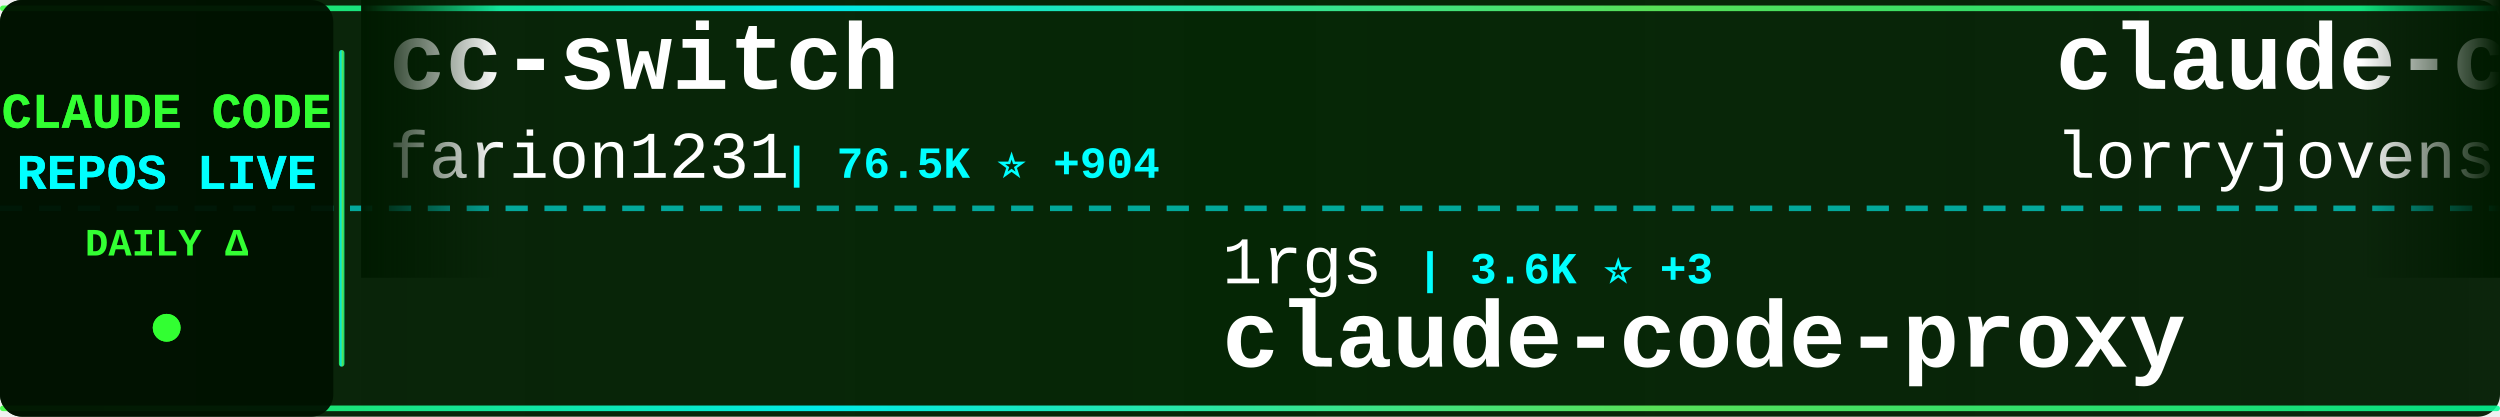
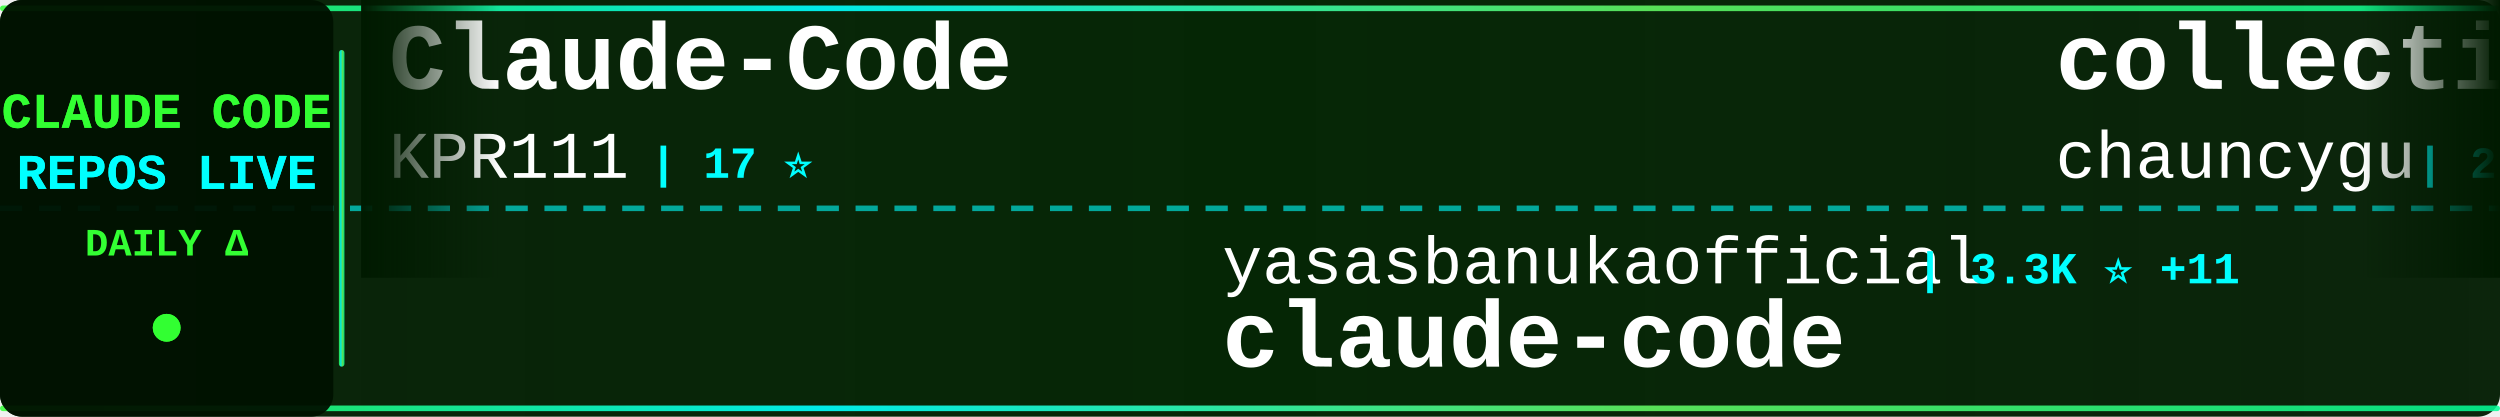
<svg xmlns="http://www.w3.org/2000/svg" width="900" height="150">
  <defs>
    <linearGradient id="tickerBg" x1="0%" y1="0%" x2="100%" y2="0%">
      <stop offset="0%" style="stop-color:#001a00;stop-opacity:0.95" />
      <stop offset="50%" style="stop-color:#002200;stop-opacity:0.98" />
      <stop offset="100%" style="stop-color:#001a00;stop-opacity:0.95" />
    </linearGradient>
    <linearGradient id="borderGrad" x1="0%" y1="0%" x2="100%" y2="0%">
      <stop offset="0%" style="stop-color:#33ff33;stop-opacity:0.85">
        <animate attributeName="stop-opacity" values="0.85;1;0.85" dur="2s" repeatCount="indefinite" />
      </stop>
      <stop offset="33%" style="stop-color:#00ffff;stop-opacity:0.9">
        <animate attributeName="stop-opacity" values="0.9;1;0.9" dur="2.2s" repeatCount="indefinite" />
      </stop>
      <stop offset="66%" style="stop-color:#66ff66;stop-opacity:0.85">
        <animate attributeName="stop-opacity" values="0.85;1;0.85" dur="1.8s" repeatCount="indefinite" />
      </stop>
      <stop offset="100%" style="stop-color:#00ff99;stop-opacity:0.85">
        <animate attributeName="stop-opacity" values="0.85;1;0.85" dur="2s" repeatCount="indefinite" />
      </stop>
    </linearGradient>
    <filter id="textGlow">
      <feGaussianBlur stdDeviation="0.1" result="coloredBlur" />
      <feMerge>
        <feMergeNode in="coloredBlur" />
        <feMergeNode in="SourceGraphic" />
      </feMerge>
    </filter>
    <filter id="metricGlow">
      <feGaussianBlur stdDeviation="0.2" result="coloredBlur" />
      <feMerge>
        <feMergeNode in="coloredBlur" />
        <feMergeNode in="SourceGraphic" />
      </feMerge>
    </filter>
    <linearGradient id="leftFade" x1="0%" y1="0%" x2="100%" y2="0%">
      <stop offset="0%" style="stop-color:#001a00;stop-opacity:1" />
      <stop offset="100%" style="stop-color:#001a00;stop-opacity:0" />
    </linearGradient>
    <linearGradient id="rightFade" x1="0%" y1="0%" x2="100%" y2="0%">
      <stop offset="0%" style="stop-color:#001a00;stop-opacity:0" />
      <stop offset="100%" style="stop-color:#001a00;stop-opacity:1" />
    </linearGradient>
  </defs>
  <rect width="900" height="150" fill="url(#tickerBg)" rx="8" />
  <rect x="0" y="2" width="900" height="2" fill="url(#borderGrad)" rx="1" />
  <rect x="0" y="146" width="900" height="2" fill="url(#borderGrad)" rx="1" />
  <line x1="0" y1="75" x2="900" y2="75" stroke="#00ffff" stroke-width="2" stroke-dasharray="8 6" opacity="0.6" />
  <rect x="0" y="0" width="120" height="150" fill="#001100" opacity="0.95" rx="8" />
  <text x="60" y="46" font-family="'Courier New', monospace" font-size="18" font-weight="bold" fill="#33ff33" text-anchor="middle" filter="url(#textGlow)">
    CLAUDE CODE
  </text>
  <text x="60" y="68" font-family="'Courier New', monospace" font-size="18" font-weight="bold" fill="#00ffff" text-anchor="middle" filter="url(#textGlow)">
    REPOS LIVE
  </text>
  <text x="60" y="92" font-family="'Courier New', monospace" font-size="14" font-weight="bold" fill="#33ff33" text-anchor="middle">
    DAILY Δ
  </text>
  <circle cx="60" cy="118" r="5" fill="#33ff33" filter="url(#metricGlow)">
    <animate attributeName="r" values="4;6;4" dur="1.5s" repeatCount="indefinite" />
    <animate attributeName="opacity" values="0.6;1;0.6" dur="1.5s" repeatCount="indefinite" />
  </circle>
  <rect x="122" y="18" width="2" height="114" fill="url(#borderGrad)" rx="1" />
  <clipPath id="tickerClip">
    <rect x="130" y="0" width="770" height="150" />
  </clipPath>
  <g clip-path="url(#tickerClip)">
    <g id="tickerItems">
      <animateTransform attributeName="transform" attributeType="XML" type="translate" from="0 0" to="-3000 0" dur="54s" repeatCount="indefinite" />
      <g transform="translate(0, 0)">
+         <text x="140" y="32" font-family="'Courier New', monospace" font-size="34" font-weight="bold" fill="#ffffff">Claude-Code</text>
+         <text x="140" y="64" font-family="'Courier New', monospace" font-size="24" font-weight="normal" fill="#ffffff" opacity="1.0">KPR111</text>
+         <text x="234" y="64" font-family="'Courier New', monospace" font-size="16" font-weight="bold" fill="#00ffff"> | 17 ⭐</text>
+       </g>
+       <g transform="translate(300, 0)">
+         <text x="140" y="102" font-family="'Courier New', monospace" font-size="24" font-weight="normal" fill="#ffffff" opacity="1.0">yasasbanukaofficial</text>
+         <text x="390" y="102" font-family="'Courier New', monospace" font-size="16" font-weight="bold" fill="#00ffff"> | 3.3K ⭐ +11</text>
+         <text x="140" y="132" font-family="'Courier New', monospace" font-size="34" font-weight="bold" fill="#ffffff">claude-code</text>
+       </g>
+       <g transform="translate(600, 0)">
+         <text x="140" y="32" font-family="'Courier New', monospace" font-size="34" font-weight="bold" fill="#ffffff">collection-claude-code-s...</text>
+         <text x="140" y="64" font-family="'Courier New', monospace" font-size="24" font-weight="normal" fill="#ffffff" opacity="1.0">chauncygu</text>
+         <text x="270" y="64" font-family="'Courier New', monospace" font-size="16" font-weight="bold" fill="#00ffff"> | 2.5K ⭐ +9</text>
+       </g>
+       <g transform="translate(900, 0)">
+         <text x="140" y="102" font-family="'Courier New', monospace" font-size="24" font-weight="normal" fill="#ffffff" opacity="1.0">tanbiralam</text>
+         <text x="282" y="102" font-family="'Courier New', monospace" font-size="16" font-weight="bold" fill="#00ffff"> | 1.7K ⭐ +7</text>
+         <text x="140" y="132" font-family="'Courier New', monospace" font-size="34" font-weight="bold" fill="#ffffff">claude-code</text>
+       </g>
+       <g transform="translate(1200, 0)">
        <text x="140" y="32" font-family="'Courier New', monospace" font-size="34" font-weight="bold" fill="#ffffff">cc-switch</text>
        <text x="140" y="64" font-family="'Courier New', monospace" font-size="24" font-weight="normal" fill="#ffffff" opacity="1.0">farion1231</text>
-         <text x="282" y="64" font-family="'Courier New', monospace" font-size="16" font-weight="bold" fill="#00ffff"> | 76.5K ⭐ +904</text>
-       </g>
-       <g transform="translate(300, 0)">
-         <text x="140" y="102" font-family="'Courier New', monospace" font-size="24" font-weight="normal" fill="#ffffff" opacity="1.0">1rgs</text>
-         <text x="210" y="102" font-family="'Courier New', monospace" font-size="16" font-weight="bold" fill="#00ffff"> | 3.6K ⭐ +3</text>
-         <text x="140" y="132" font-family="'Courier New', monospace" font-size="34" font-weight="bold" fill="#ffffff">claude-code-proxy</text>
-       </g>
-       <g transform="translate(600, 0)">
-         <text x="140" y="32" font-family="'Courier New', monospace" font-size="34" font-weight="bold" fill="#ffffff">claude-code-rust</text>
-         <text x="140" y="64" font-family="'Courier New', monospace" font-size="24" font-weight="normal" fill="#ffffff" opacity="1.0">lorryjovens-hub</text>
-         <text x="342" y="64" font-family="'Courier New', monospace" font-size="16" font-weight="bold" fill="#00ffff"> | 1.6K ⭐ +2</text>
-       </g>
-       <g transform="translate(900, 0)">
-         <text x="140" y="102" font-family="'Courier New', monospace" font-size="24" font-weight="normal" fill="#ffffff" opacity="1.0">VoltAgent</text>
-         <text x="270" y="102" font-family="'Courier New', monospace" font-size="16" font-weight="bold" fill="#00ffff"> | 20.2K ⭐ +71</text>
-         <text x="140" y="132" font-family="'Courier New', monospace" font-size="34" font-weight="bold" fill="#ffffff">awesome-claude-code-suba...</text>
-       </g>
-       <g transform="translate(1200, 0)">
-         <text x="140" y="32" font-family="'Courier New', monospace" font-size="34" font-weight="bold" fill="#ffffff">free-claude-code</text>
-         <text x="140" y="64" font-family="'Courier New', monospace" font-size="24" font-weight="normal" fill="#ffffff" opacity="1.0">Alishahryar1</text>
-         <text x="306" y="64" font-family="'Courier New', monospace" font-size="16" font-weight="bold" fill="#00ffff"> | 27.0K ⭐ +580</text>
+         <text x="282" y="64" font-family="'Courier New', monospace" font-size="16" font-weight="bold" fill="#00ffff"> | 76.9K ⭐ +875</text>
      </g>
      <g transform="translate(1500, 0)">
-         <text x="140" y="102" font-family="'Courier New', monospace" font-size="24" font-weight="normal" fill="#ffffff" opacity="1.0">ChinaSiro</text>
-         <text x="270" y="102" font-family="'Courier New', monospace" font-size="16" font-weight="bold" fill="#00ffff"> | 9.2K ⭐ +7</text>
-         <text x="140" y="132" font-family="'Courier New', monospace" font-size="34" font-weight="bold" fill="#ffffff">claude-code-sourcemap</text>
+         <text x="140" y="102" font-family="'Courier New', monospace" font-size="24" font-weight="normal" fill="#ffffff" opacity="1.0">edmund-io</text>
+         <text x="270" y="102" font-family="'Courier New', monospace" font-size="16" font-weight="bold" fill="#00ffff"> | 1.4K ⭐ +2</text>
+         <text x="140" y="132" font-family="'Courier New', monospace" font-size="34" font-weight="bold" fill="#ffffff">edmunds-claude-code</text>
      </g>
      <g transform="translate(1800, 0)">
-         <text x="140" y="32" font-family="'Courier New', monospace" font-size="34" font-weight="bold" fill="#ffffff">claude-code-security-rev...</text>
-         <text x="140" y="64" font-family="'Courier New', monospace" font-size="24" font-weight="normal" fill="#ffffff" opacity="1.0">anthropics</text>
-         <text x="282" y="64" font-family="'Courier New', monospace" font-size="16" font-weight="bold" fill="#00ffff"> | 4.7K ⭐ +13</text>
+         <text x="140" y="32" font-family="'Courier New', monospace" font-size="34" font-weight="bold" fill="#ffffff">claude-code-reverse</text>
+         <text x="140" y="64" font-family="'Courier New', monospace" font-size="24" font-weight="normal" fill="#ffffff" opacity="1.0">Yuyz0112</text>
+         <text x="258" y="64" font-family="'Courier New', monospace" font-size="16" font-weight="bold" fill="#00ffff"> | 2.4K ⭐ +1</text>
      </g>
      <g transform="translate(2100, 0)">
-         <text x="140" y="102" font-family="'Courier New', monospace" font-size="24" font-weight="normal" fill="#ffffff" opacity="1.0">T-Lab-CUHKSZ</text>
-         <text x="306" y="102" font-family="'Courier New', monospace" font-size="16" font-weight="bold" fill="#00ffff"> | 313 ⭐ +2</text>
+         <text x="140" y="102" font-family="'Courier New', monospace" font-size="24" font-weight="normal" fill="#ffffff" opacity="1.0">Pimzino</text>
+         <text x="246" y="102" font-family="'Courier New', monospace" font-size="16" font-weight="bold" fill="#00ffff"> | 3.7K ⭐ +1</text>
+         <text x="140" y="132" font-family="'Courier New', monospace" font-size="34" font-weight="bold" fill="#ffffff">claude-code-spec-workflo...</text>
+       </g>
+       <g transform="translate(2400, 0)">
+         <text x="140" y="32" font-family="'Courier New', monospace" font-size="34" font-weight="bold" fill="#ffffff">claude-skills</text>
+         <text x="140" y="64" font-family="'Courier New', monospace" font-size="24" font-weight="normal" fill="#ffffff" opacity="1.0">alirezarezvani</text>
+         <text x="330" y="64" font-family="'Courier New', monospace" font-size="16" font-weight="bold" fill="#00ffff"> | 15.7K ⭐ +136</text>
+       </g>
+       <g transform="translate(2700, 0)">
+         <text x="140" y="102" font-family="'Courier New', monospace" font-size="24" font-weight="normal" fill="#ffffff" opacity="1.0">anthropics</text>
+         <text x="282" y="102" font-family="'Courier New', monospace" font-size="16" font-weight="bold" fill="#00ffff"> | 4.7K ⭐ +14</text>
+         <text x="140" y="132" font-family="'Courier New', monospace" font-size="34" font-weight="bold" fill="#ffffff">claude-code-security-rev...</text>
+       </g>
+       <g transform="translate(3000, 0)">
+         <text x="140" y="32" font-family="'Courier New', monospace" font-size="34" font-weight="bold" fill="#ffffff">Claude-Code</text>
+         <text x="140" y="64" font-family="'Courier New', monospace" font-size="24" font-weight="normal" fill="#ffffff" opacity="1.0">KPR111</text>
+         <text x="234" y="64" font-family="'Courier New', monospace" font-size="16" font-weight="bold" fill="#00ffff"> | 17 ⭐</text>
+       </g>
+       <g transform="translate(3300, 0)">
+         <text x="140" y="102" font-family="'Courier New', monospace" font-size="24" font-weight="normal" fill="#ffffff" opacity="1.0">yasasbanukaofficial</text>
+         <text x="390" y="102" font-family="'Courier New', monospace" font-size="16" font-weight="bold" fill="#00ffff"> | 3.3K ⭐ +11</text>
        <text x="140" y="132" font-family="'Courier New', monospace" font-size="34" font-weight="bold" fill="#ffffff">claude-code</text>
      </g>
-       <g transform="translate(2400, 0)">
-         <text x="140" y="32" font-family="'Courier New', monospace" font-size="34" font-weight="bold" fill="#ffffff">sc-claude-code-files</text>
-         <text x="140" y="64" font-family="'Courier New', monospace" font-size="24" font-weight="normal" fill="#ffffff" opacity="1.0">https-deeplearning-ai</text>
-         <text x="414" y="64" font-family="'Courier New', monospace" font-size="16" font-weight="bold" fill="#00ffff"> | 514 ⭐</text>
-       </g>
-       <g transform="translate(2700, 0)">
-         <text x="140" y="102" font-family="'Courier New', monospace" font-size="24" font-weight="normal" fill="#ffffff" opacity="1.0">zstmfhy</text>
-         <text x="246" y="102" font-family="'Courier New', monospace" font-size="16" font-weight="bold" fill="#00ffff"> | 190 ⭐</text>
-         <text x="140" y="132" font-family="'Courier New', monospace" font-size="34" font-weight="bold" fill="#ffffff">Claude-code</text>
-       </g>
-       <g transform="translate(3000, 0)">
-         <text x="140" y="32" font-family="'Courier New', monospace" font-size="34" font-weight="bold" fill="#ffffff">cc-switch</text>
-         <text x="140" y="64" font-family="'Courier New', monospace" font-size="24" font-weight="normal" fill="#ffffff" opacity="1.0">farion1231</text>
-         <text x="282" y="64" font-family="'Courier New', monospace" font-size="16" font-weight="bold" fill="#00ffff"> | 76.5K ⭐ +904</text>
-       </g>
-       <g transform="translate(3300, 0)">
-         <text x="140" y="102" font-family="'Courier New', monospace" font-size="24" font-weight="normal" fill="#ffffff" opacity="1.0">1rgs</text>
-         <text x="210" y="102" font-family="'Courier New', monospace" font-size="16" font-weight="bold" fill="#00ffff"> | 3.6K ⭐ +3</text>
-         <text x="140" y="132" font-family="'Courier New', monospace" font-size="34" font-weight="bold" fill="#ffffff">claude-code-proxy</text>
-       </g>
      <g transform="translate(3600, 0)">
-         <text x="140" y="32" font-family="'Courier New', monospace" font-size="34" font-weight="bold" fill="#ffffff">claude-code-rust</text>
-         <text x="140" y="64" font-family="'Courier New', monospace" font-size="24" font-weight="normal" fill="#ffffff" opacity="1.0">lorryjovens-hub</text>
-         <text x="342" y="64" font-family="'Courier New', monospace" font-size="16" font-weight="bold" fill="#00ffff"> | 1.6K ⭐ +2</text>
+         <text x="140" y="32" font-family="'Courier New', monospace" font-size="34" font-weight="bold" fill="#ffffff">collection-claude-code-s...</text>
+         <text x="140" y="64" font-family="'Courier New', monospace" font-size="24" font-weight="normal" fill="#ffffff" opacity="1.0">chauncygu</text>
+         <text x="270" y="64" font-family="'Courier New', monospace" font-size="16" font-weight="bold" fill="#00ffff"> | 2.5K ⭐ +9</text>
      </g>
      <g transform="translate(3900, 0)">
-         <text x="140" y="102" font-family="'Courier New', monospace" font-size="24" font-weight="normal" fill="#ffffff" opacity="1.0">VoltAgent</text>
-         <text x="270" y="102" font-family="'Courier New', monospace" font-size="16" font-weight="bold" fill="#00ffff"> | 20.2K ⭐ +71</text>
-         <text x="140" y="132" font-family="'Courier New', monospace" font-size="34" font-weight="bold" fill="#ffffff">awesome-claude-code-suba...</text>
+         <text x="140" y="102" font-family="'Courier New', monospace" font-size="24" font-weight="normal" fill="#ffffff" opacity="1.0">tanbiralam</text>
+         <text x="282" y="102" font-family="'Courier New', monospace" font-size="16" font-weight="bold" fill="#00ffff"> | 1.7K ⭐ +7</text>
+         <text x="140" y="132" font-family="'Courier New', monospace" font-size="34" font-weight="bold" fill="#ffffff">claude-code</text>
      </g>
    </g>
  </g>
  <rect x="130" y="0" width="50" height="100" fill="url(#leftFade)" />
  <rect x="850" y="0" width="50" height="100" fill="url(#rightFade)" />
</svg>
